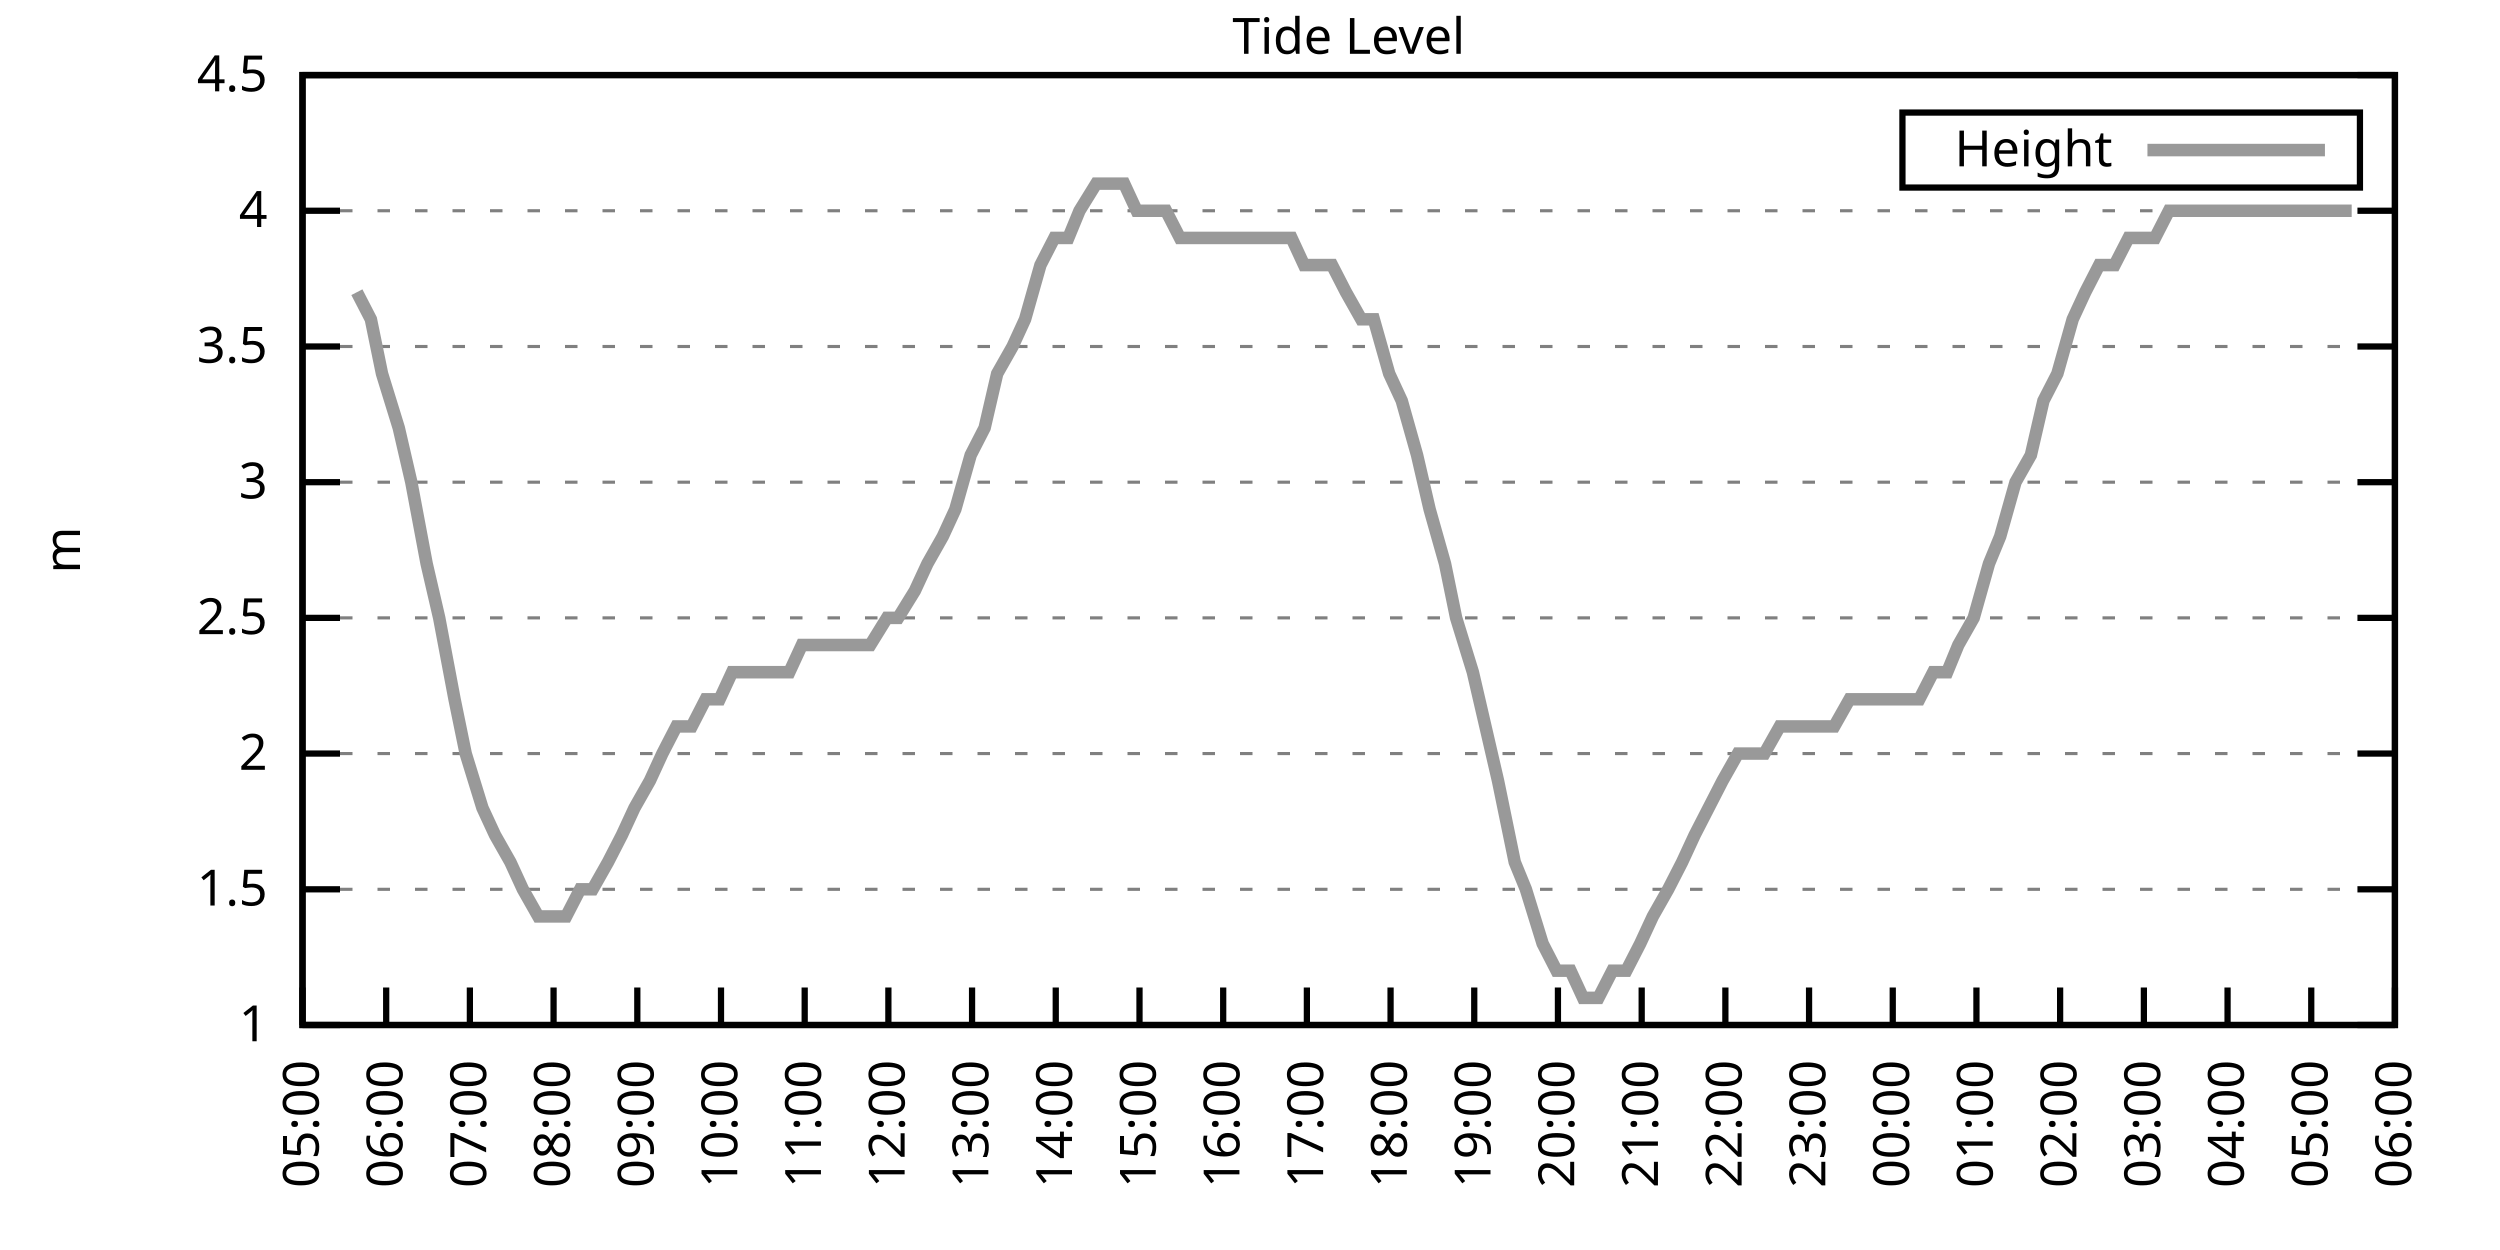
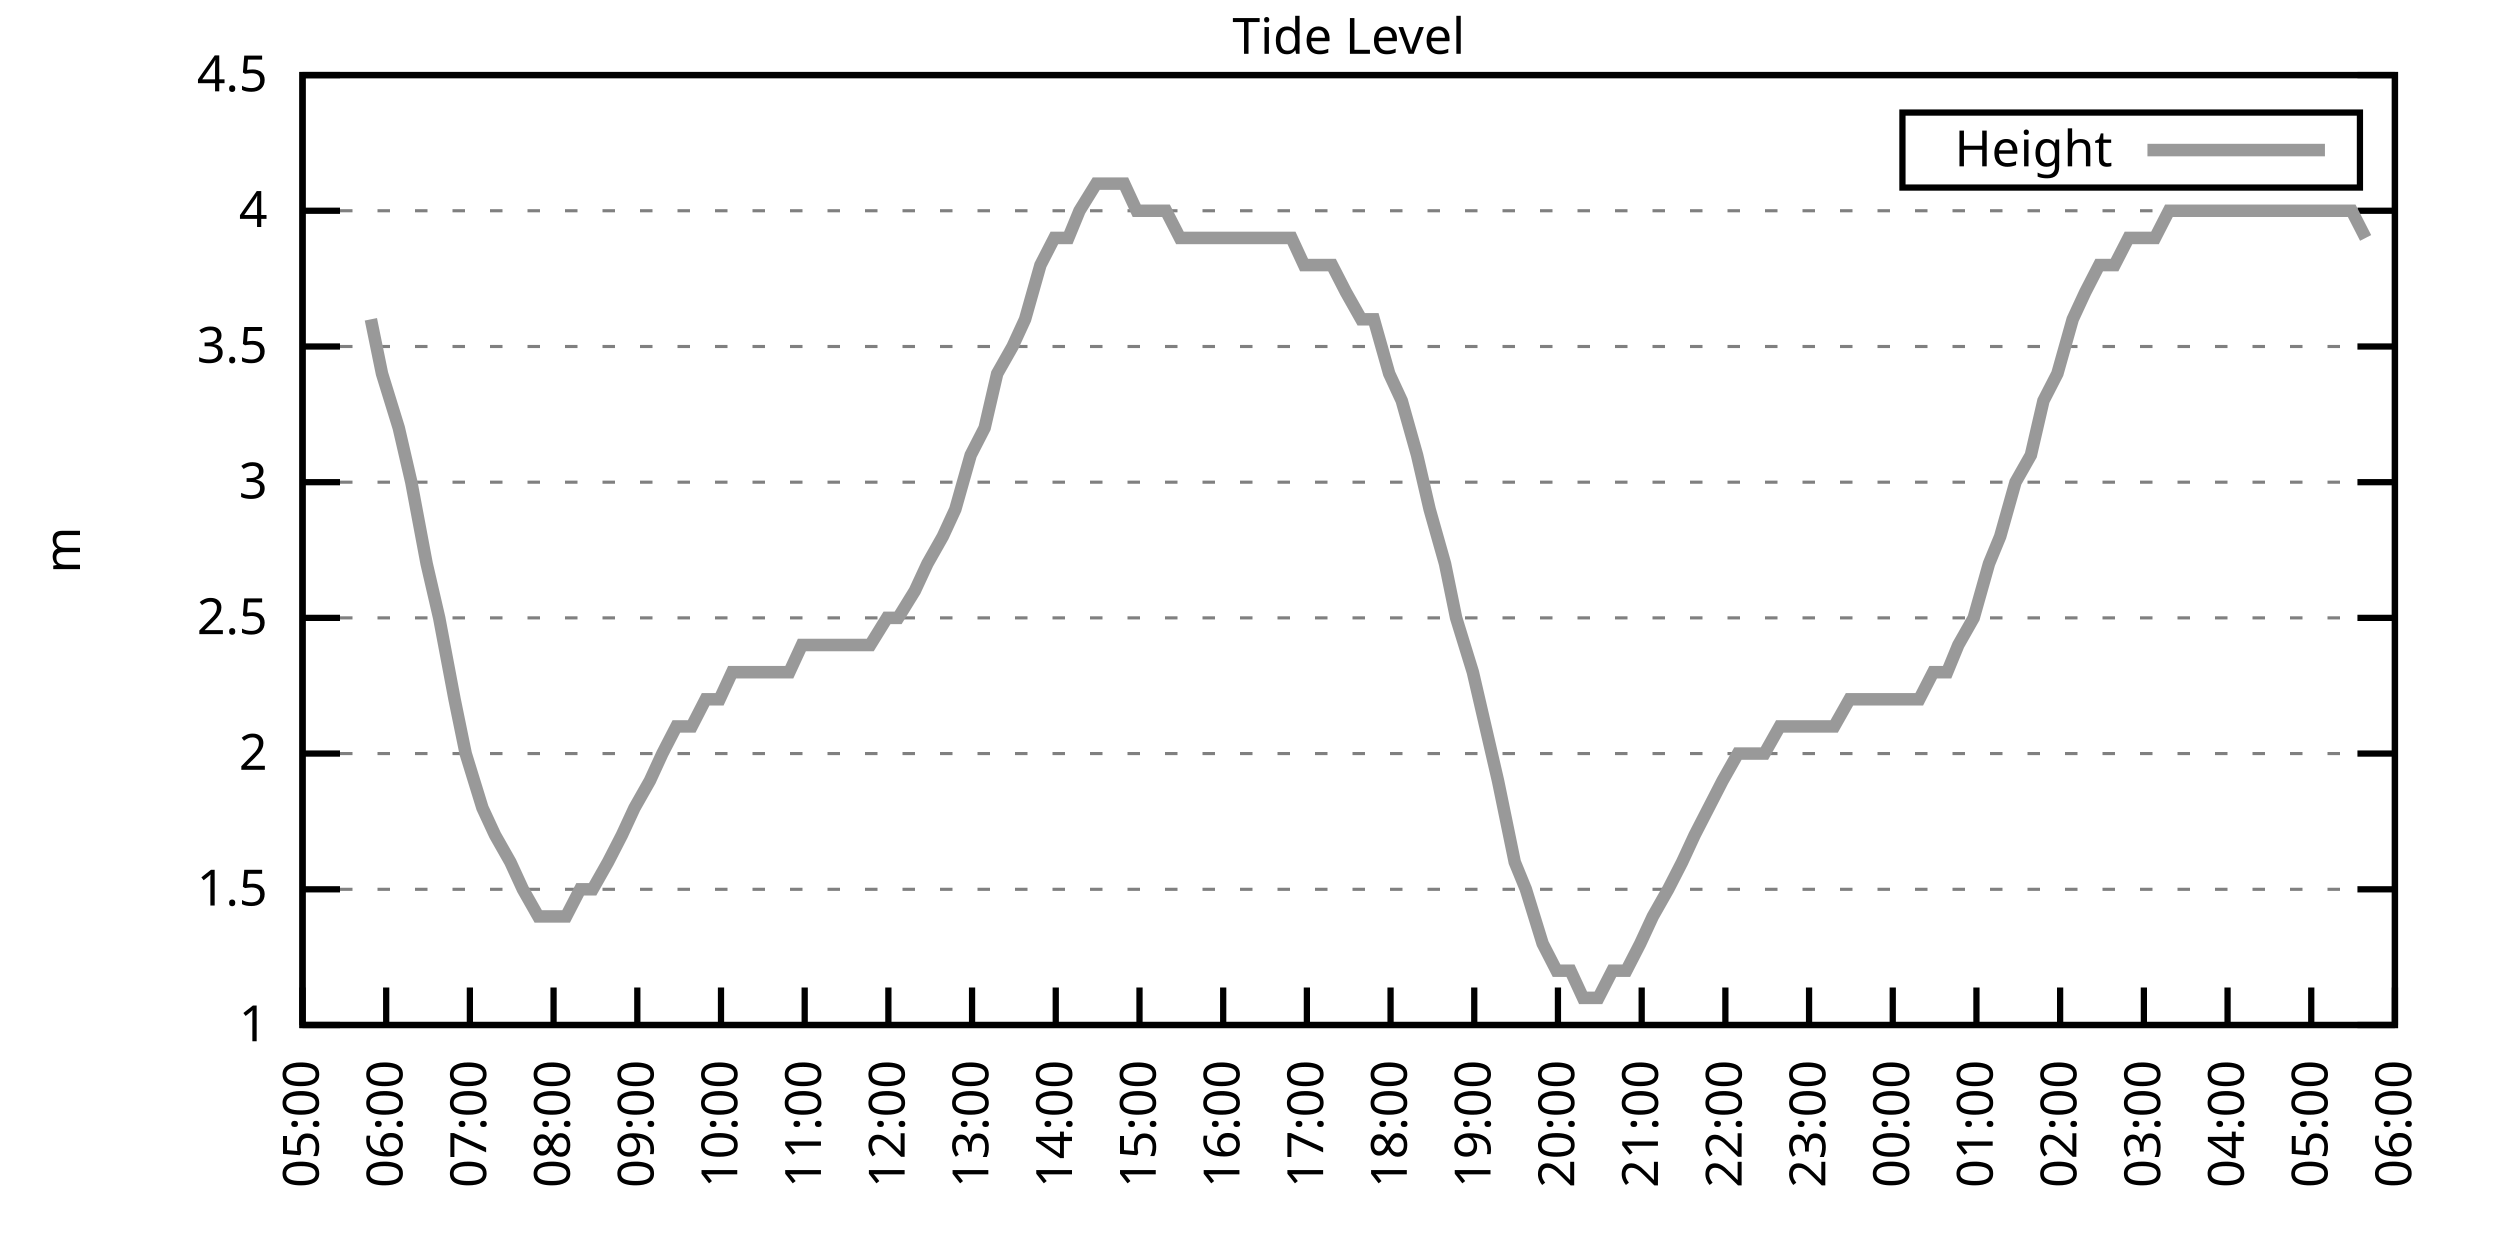
<svg xmlns="http://www.w3.org/2000/svg" xmlns:xlink="http://www.w3.org/1999/xlink" width="400" height="200" viewBox="0 0 400 200">
  <g id="gnuplot_canvas">
    <rect x="0" y="0" width="400" height="200" fill="none" />
    <defs>
      <circle id="gpDot" r="0.5" stroke-width="0.5" stroke="currentColor" />
      <path id="gpPt0" stroke-width="0.333" stroke="currentColor" d="M-1,0 h2 M0,-1 v2" />
      <path id="gpPt1" stroke-width="0.333" stroke="currentColor" d="M-1,-1 L1,1 M1,-1 L-1,1" />
      <path id="gpPt2" stroke-width="0.333" stroke="currentColor" d="M-1,0 L1,0 M0,-1 L0,1 M-1,-1 L1,1 M-1,1 L1,-1" />
      <rect id="gpPt3" stroke-width="0.333" stroke="currentColor" x="-1" y="-1" width="2" height="2" />
      <rect id="gpPt4" stroke-width="0.333" stroke="currentColor" fill="currentColor" x="-1" y="-1" width="2" height="2" />
      <circle id="gpPt5" stroke-width="0.333" stroke="currentColor" cx="0" cy="0" r="1" />
      <use xlink:href="#gpPt5" id="gpPt6" fill="currentColor" stroke="none" />
      <path id="gpPt7" stroke-width="0.333" stroke="currentColor" d="M0,-1.33 L-1.33,0.67 L1.33,0.67 z" />
      <use xlink:href="#gpPt7" id="gpPt8" fill="currentColor" stroke="none" />
      <use xlink:href="#gpPt7" id="gpPt9" stroke="currentColor" transform="rotate(180)" />
      <use xlink:href="#gpPt9" id="gpPt10" fill="currentColor" stroke="none" />
      <use xlink:href="#gpPt3" id="gpPt11" stroke="currentColor" transform="rotate(45)" />
      <use xlink:href="#gpPt11" id="gpPt12" fill="currentColor" stroke="none" />
      <path id="gpPt13" stroke-width="0.333" stroke="currentColor" d="M0,1.330 L1.265,0.411 L0.782,-1.067 L-0.782,-1.076 L-1.265,0.411 z" />
      <use xlink:href="#gpPt13" id="gpPt14" fill="currentColor" stroke="none" />
      <filter id="textbox" filterUnits="objectBoundingBox" x="0" y="0" height="1" width="1">
        <feFlood flood-color="white" flood-opacity="1" result="bgnd" />
        <feComposite in="SourceGraphic" in2="bgnd" operator="atop" />
      </filter>
      <filter id="greybox" filterUnits="objectBoundingBox" x="0" y="0" height="1" width="1">
        <feFlood flood-color="lightgrey" flood-opacity="1" result="grey" />
        <feComposite in="SourceGraphic" in2="grey" operator="atop" />
      </filter>
    </defs>
    <g fill="none" color="white" stroke="currentColor" stroke-width="1.00" stroke-linecap="butt" stroke-linejoin="miter">
</g>
    <g fill="none" color="black" stroke="currentColor" stroke-width="1.00" stroke-linecap="butt" stroke-linejoin="miter">
      <g stroke="none" shape-rendering="crispEdges">
        <polygon fill="rgb(255, 255, 255)" points="48.40,164.00 383.18,164.00 383.18,12.02 48.40,12.02 " />
      </g>
    </g>
    <g fill="none" color="black" stroke="currentColor" stroke-width="1.00" stroke-linecap="butt" stroke-linejoin="miter">
</g>
    <g fill="none" color="black" stroke="black" stroke-width="0.50" stroke-linecap="butt" stroke-linejoin="miter">
</g>
    <g fill="none" color="gray" stroke="currentColor" stroke-width="0.50" stroke-linecap="butt" stroke-linejoin="miter">
      <path stroke="gray" stroke-dasharray="2,4" class="gridline" d="M48.40,164.00 L383.19,164.00  " />
    </g>
    <g fill="none" color="gray" stroke="gray" stroke-width="1.00" stroke-linecap="butt" stroke-linejoin="miter">
</g>
    <g fill="none" color="black" stroke="currentColor" stroke-width="1.00" stroke-linecap="butt" stroke-linejoin="miter">
      <path stroke="black" d="M48.40,164.00 L54.40,164.00 M383.19,164.00 L377.19,164.00  " />
      <g transform="translate(42.80,166.60)" stroke="none" fill="black" font-family="Sans" font-size="8.00" text-anchor="end">
        <text>
          <tspan font-family="Sans"> 1</tspan>
        </text>
      </g>
    </g>
    <g fill="none" color="black" stroke="currentColor" stroke-width="1.00" stroke-linecap="butt" stroke-linejoin="miter">
</g>
    <g fill="none" color="black" stroke="black" stroke-width="0.50" stroke-linecap="butt" stroke-linejoin="miter">
</g>
    <g fill="none" color="gray" stroke="currentColor" stroke-width="0.50" stroke-linecap="butt" stroke-linejoin="miter">
      <path stroke="gray" stroke-dasharray="2,4" class="gridline" d="M48.40,142.29 L383.19,142.29  " />
    </g>
    <g fill="none" color="gray" stroke="gray" stroke-width="1.00" stroke-linecap="butt" stroke-linejoin="miter">
</g>
    <g fill="none" color="black" stroke="currentColor" stroke-width="1.00" stroke-linecap="butt" stroke-linejoin="miter">
      <path stroke="black" d="M48.40,142.29 L54.40,142.29 M383.19,142.29 L377.19,142.29  " />
      <g transform="translate(42.80,144.89)" stroke="none" fill="black" font-family="Sans" font-size="8.00" text-anchor="end">
        <text>
          <tspan font-family="Sans"> 1.5</tspan>
        </text>
      </g>
    </g>
    <g fill="none" color="black" stroke="currentColor" stroke-width="1.00" stroke-linecap="butt" stroke-linejoin="miter">
</g>
    <g fill="none" color="black" stroke="black" stroke-width="0.50" stroke-linecap="butt" stroke-linejoin="miter">
</g>
    <g fill="none" color="gray" stroke="currentColor" stroke-width="0.50" stroke-linecap="butt" stroke-linejoin="miter">
      <path stroke="gray" stroke-dasharray="2,4" class="gridline" d="M48.40,120.57 L383.19,120.57  " />
    </g>
    <g fill="none" color="gray" stroke="gray" stroke-width="1.00" stroke-linecap="butt" stroke-linejoin="miter">
</g>
    <g fill="none" color="black" stroke="currentColor" stroke-width="1.00" stroke-linecap="butt" stroke-linejoin="miter">
      <path stroke="black" d="M48.40,120.57 L54.40,120.57 M383.19,120.57 L377.19,120.57  " />
      <g transform="translate(42.80,123.17)" stroke="none" fill="black" font-family="Sans" font-size="8.00" text-anchor="end">
        <text>
          <tspan font-family="Sans"> 2</tspan>
        </text>
      </g>
    </g>
    <g fill="none" color="black" stroke="currentColor" stroke-width="1.00" stroke-linecap="butt" stroke-linejoin="miter">
</g>
    <g fill="none" color="black" stroke="black" stroke-width="0.50" stroke-linecap="butt" stroke-linejoin="miter">
</g>
    <g fill="none" color="gray" stroke="currentColor" stroke-width="0.50" stroke-linecap="butt" stroke-linejoin="miter">
      <path stroke="gray" stroke-dasharray="2,4" class="gridline" d="M48.40,98.86 L383.19,98.86  " />
    </g>
    <g fill="none" color="gray" stroke="gray" stroke-width="1.00" stroke-linecap="butt" stroke-linejoin="miter">
</g>
    <g fill="none" color="black" stroke="currentColor" stroke-width="1.00" stroke-linecap="butt" stroke-linejoin="miter">
      <path stroke="black" d="M48.40,98.86 L54.40,98.86 M383.19,98.86 L377.19,98.86  " />
      <g transform="translate(42.80,101.46)" stroke="none" fill="black" font-family="Sans" font-size="8.00" text-anchor="end">
        <text>
          <tspan font-family="Sans"> 2.5</tspan>
        </text>
      </g>
    </g>
    <g fill="none" color="black" stroke="currentColor" stroke-width="1.00" stroke-linecap="butt" stroke-linejoin="miter">
</g>
    <g fill="none" color="black" stroke="black" stroke-width="0.50" stroke-linecap="butt" stroke-linejoin="miter">
</g>
    <g fill="none" color="gray" stroke="currentColor" stroke-width="0.50" stroke-linecap="butt" stroke-linejoin="miter">
      <path stroke="gray" stroke-dasharray="2,4" class="gridline" d="M48.40,77.15 L383.19,77.15  " />
    </g>
    <g fill="none" color="gray" stroke="gray" stroke-width="1.00" stroke-linecap="butt" stroke-linejoin="miter">
</g>
    <g fill="none" color="black" stroke="currentColor" stroke-width="1.00" stroke-linecap="butt" stroke-linejoin="miter">
      <path stroke="black" d="M48.40,77.15 L54.40,77.15 M383.19,77.15 L377.19,77.15  " />
      <g transform="translate(42.80,79.75)" stroke="none" fill="black" font-family="Sans" font-size="8.00" text-anchor="end">
        <text>
          <tspan font-family="Sans"> 3</tspan>
        </text>
      </g>
    </g>
    <g fill="none" color="black" stroke="currentColor" stroke-width="1.00" stroke-linecap="butt" stroke-linejoin="miter">
</g>
    <g fill="none" color="black" stroke="black" stroke-width="0.50" stroke-linecap="butt" stroke-linejoin="miter">
</g>
    <g fill="none" color="gray" stroke="currentColor" stroke-width="0.50" stroke-linecap="butt" stroke-linejoin="miter">
      <path stroke="gray" stroke-dasharray="2,4" class="gridline" d="M48.40,55.44 L383.19,55.44  " />
    </g>
    <g fill="none" color="gray" stroke="gray" stroke-width="1.00" stroke-linecap="butt" stroke-linejoin="miter">
</g>
    <g fill="none" color="black" stroke="currentColor" stroke-width="1.00" stroke-linecap="butt" stroke-linejoin="miter">
      <path stroke="black" d="M48.40,55.44 L54.40,55.44 M383.19,55.44 L377.19,55.44  " />
      <g transform="translate(42.80,58.04)" stroke="none" fill="black" font-family="Sans" font-size="8.00" text-anchor="end">
        <text>
          <tspan font-family="Sans"> 3.5</tspan>
        </text>
      </g>
    </g>
    <g fill="none" color="black" stroke="currentColor" stroke-width="1.00" stroke-linecap="butt" stroke-linejoin="miter">
</g>
    <g fill="none" color="black" stroke="black" stroke-width="0.50" stroke-linecap="butt" stroke-linejoin="miter">
</g>
    <g fill="none" color="gray" stroke="currentColor" stroke-width="0.50" stroke-linecap="butt" stroke-linejoin="miter">
      <path stroke="gray" stroke-dasharray="2,4" class="gridline" d="M48.40,33.72 L383.19,33.72  " />
    </g>
    <g fill="none" color="gray" stroke="gray" stroke-width="1.00" stroke-linecap="butt" stroke-linejoin="miter">
</g>
    <g fill="none" color="black" stroke="currentColor" stroke-width="1.00" stroke-linecap="butt" stroke-linejoin="miter">
      <path stroke="black" d="M48.40,33.72 L54.40,33.72 M383.19,33.72 L377.19,33.72  " />
      <g transform="translate(42.80,36.32)" stroke="none" fill="black" font-family="Sans" font-size="8.00" text-anchor="end">
        <text>
          <tspan font-family="Sans"> 4</tspan>
        </text>
      </g>
    </g>
    <g fill="none" color="black" stroke="currentColor" stroke-width="1.00" stroke-linecap="butt" stroke-linejoin="miter">
</g>
    <g fill="none" color="black" stroke="black" stroke-width="0.50" stroke-linecap="butt" stroke-linejoin="miter">
</g>
    <g fill="none" color="gray" stroke="currentColor" stroke-width="0.50" stroke-linecap="butt" stroke-linejoin="miter">
      <path stroke="gray" stroke-dasharray="2,4" class="gridline" d="M48.40,12.01 L383.19,12.01  " />
    </g>
    <g fill="none" color="gray" stroke="gray" stroke-width="1.00" stroke-linecap="butt" stroke-linejoin="miter">
</g>
    <g fill="none" color="black" stroke="currentColor" stroke-width="1.00" stroke-linecap="butt" stroke-linejoin="miter">
      <path stroke="black" d="M48.40,12.01 L54.40,12.01 M383.19,12.01 L377.19,12.01  " />
      <g transform="translate(42.80,14.61)" stroke="none" fill="black" font-family="Sans" font-size="8.00" text-anchor="end">
        <text>
          <tspan font-family="Sans"> 4.5</tspan>
        </text>
      </g>
    </g>
    <g fill="none" color="black" stroke="currentColor" stroke-width="1.00" stroke-linecap="butt" stroke-linejoin="miter">
      <path stroke="black" d="M48.40,164.00 L48.40,158.00  " />
      <g transform="translate(51.00,169.60) rotate(270.00)" stroke="none" fill="black" font-family="Sans" font-size="8.00" text-anchor="end">
        <text>
          <tspan font-family="Sans">05:00</tspan>
        </text>
      </g>
    </g>
    <g fill="none" color="black" stroke="currentColor" stroke-width="1.00" stroke-linecap="butt" stroke-linejoin="miter">
      <path stroke="black" d="M61.79,164.00 L61.79,158.00  " />
      <g transform="translate(64.39,169.60) rotate(270.00)" stroke="none" fill="black" font-family="Sans" font-size="8.00" text-anchor="end">
        <text>
          <tspan font-family="Sans">06:00</tspan>
        </text>
      </g>
    </g>
    <g fill="none" color="black" stroke="currentColor" stroke-width="1.00" stroke-linecap="butt" stroke-linejoin="miter">
      <path stroke="black" d="M75.18,164.00 L75.18,158.00  " />
      <g transform="translate(77.78,169.60) rotate(270.00)" stroke="none" fill="black" font-family="Sans" font-size="8.00" text-anchor="end">
        <text>
          <tspan font-family="Sans">07:00</tspan>
        </text>
      </g>
    </g>
    <g fill="none" color="black" stroke="currentColor" stroke-width="1.00" stroke-linecap="butt" stroke-linejoin="miter">
      <path stroke="black" d="M88.57,164.00 L88.57,158.00  " />
      <g transform="translate(91.17,169.60) rotate(270.00)" stroke="none" fill="black" font-family="Sans" font-size="8.00" text-anchor="end">
        <text>
          <tspan font-family="Sans">08:00</tspan>
        </text>
      </g>
    </g>
    <g fill="none" color="black" stroke="currentColor" stroke-width="1.00" stroke-linecap="butt" stroke-linejoin="miter">
      <path stroke="black" d="M101.97,164.00 L101.97,158.00  " />
      <g transform="translate(104.57,169.60) rotate(270.00)" stroke="none" fill="black" font-family="Sans" font-size="8.00" text-anchor="end">
        <text>
          <tspan font-family="Sans">09:00</tspan>
        </text>
      </g>
    </g>
    <g fill="none" color="black" stroke="currentColor" stroke-width="1.00" stroke-linecap="butt" stroke-linejoin="miter">
      <path stroke="black" d="M115.36,164.00 L115.36,158.00  " />
      <g transform="translate(117.96,169.60) rotate(270.00)" stroke="none" fill="black" font-family="Sans" font-size="8.00" text-anchor="end">
        <text>
          <tspan font-family="Sans">10:00</tspan>
        </text>
      </g>
    </g>
    <g fill="none" color="black" stroke="currentColor" stroke-width="1.00" stroke-linecap="butt" stroke-linejoin="miter">
      <path stroke="black" d="M128.75,164.00 L128.75,158.00  " />
      <g transform="translate(131.35,169.60) rotate(270.00)" stroke="none" fill="black" font-family="Sans" font-size="8.00" text-anchor="end">
        <text>
          <tspan font-family="Sans">11:00</tspan>
        </text>
      </g>
    </g>
    <g fill="none" color="black" stroke="currentColor" stroke-width="1.00" stroke-linecap="butt" stroke-linejoin="miter">
      <path stroke="black" d="M142.14,164.00 L142.14,158.00  " />
      <g transform="translate(144.74,169.60) rotate(270.00)" stroke="none" fill="black" font-family="Sans" font-size="8.00" text-anchor="end">
        <text>
          <tspan font-family="Sans">12:00</tspan>
        </text>
      </g>
    </g>
    <g fill="none" color="black" stroke="currentColor" stroke-width="1.00" stroke-linecap="butt" stroke-linejoin="miter">
      <path stroke="black" d="M155.53,164.00 L155.53,158.00  " />
      <g transform="translate(158.13,169.60) rotate(270.00)" stroke="none" fill="black" font-family="Sans" font-size="8.00" text-anchor="end">
        <text>
          <tspan font-family="Sans">13:00</tspan>
        </text>
      </g>
    </g>
    <g fill="none" color="black" stroke="currentColor" stroke-width="1.00" stroke-linecap="butt" stroke-linejoin="miter">
      <path stroke="black" d="M168.92,164.00 L168.92,158.00  " />
      <g transform="translate(171.52,169.60) rotate(270.00)" stroke="none" fill="black" font-family="Sans" font-size="8.00" text-anchor="end">
        <text>
          <tspan font-family="Sans">14:00</tspan>
        </text>
      </g>
    </g>
    <g fill="none" color="black" stroke="currentColor" stroke-width="1.00" stroke-linecap="butt" stroke-linejoin="miter">
      <path stroke="black" d="M182.32,164.00 L182.32,158.00  " />
      <g transform="translate(184.92,169.60) rotate(270.00)" stroke="none" fill="black" font-family="Sans" font-size="8.00" text-anchor="end">
        <text>
          <tspan font-family="Sans">15:00</tspan>
        </text>
      </g>
    </g>
    <g fill="none" color="black" stroke="currentColor" stroke-width="1.00" stroke-linecap="butt" stroke-linejoin="miter">
      <path stroke="black" d="M195.71,164.00 L195.71,158.00  " />
      <g transform="translate(198.31,169.60) rotate(270.00)" stroke="none" fill="black" font-family="Sans" font-size="8.00" text-anchor="end">
        <text>
          <tspan font-family="Sans">16:00</tspan>
        </text>
      </g>
    </g>
    <g fill="none" color="black" stroke="currentColor" stroke-width="1.00" stroke-linecap="butt" stroke-linejoin="miter">
      <path stroke="black" d="M209.10,164.00 L209.10,158.00  " />
      <g transform="translate(211.70,169.60) rotate(270.00)" stroke="none" fill="black" font-family="Sans" font-size="8.00" text-anchor="end">
        <text>
          <tspan font-family="Sans">17:00</tspan>
        </text>
      </g>
    </g>
    <g fill="none" color="black" stroke="currentColor" stroke-width="1.00" stroke-linecap="butt" stroke-linejoin="miter">
      <path stroke="black" d="M222.49,164.00 L222.49,158.00  " />
      <g transform="translate(225.09,169.60) rotate(270.00)" stroke="none" fill="black" font-family="Sans" font-size="8.00" text-anchor="end">
        <text>
          <tspan font-family="Sans">18:00</tspan>
        </text>
      </g>
    </g>
    <g fill="none" color="black" stroke="currentColor" stroke-width="1.00" stroke-linecap="butt" stroke-linejoin="miter">
      <path stroke="black" d="M235.88,164.00 L235.88,158.00  " />
      <g transform="translate(238.48,169.60) rotate(270.00)" stroke="none" fill="black" font-family="Sans" font-size="8.00" text-anchor="end">
        <text>
          <tspan font-family="Sans">19:00</tspan>
        </text>
      </g>
    </g>
    <g fill="none" color="black" stroke="currentColor" stroke-width="1.00" stroke-linecap="butt" stroke-linejoin="miter">
      <path stroke="black" d="M249.27,164.00 L249.27,158.00  " />
      <g transform="translate(251.87,169.60) rotate(270.00)" stroke="none" fill="black" font-family="Sans" font-size="8.00" text-anchor="end">
        <text>
          <tspan font-family="Sans">20:00</tspan>
        </text>
      </g>
    </g>
    <g fill="none" color="black" stroke="currentColor" stroke-width="1.00" stroke-linecap="butt" stroke-linejoin="miter">
      <path stroke="black" d="M262.67,164.00 L262.67,158.00  " />
      <g transform="translate(265.27,169.60) rotate(270.00)" stroke="none" fill="black" font-family="Sans" font-size="8.00" text-anchor="end">
        <text>
          <tspan font-family="Sans">21:00</tspan>
        </text>
      </g>
    </g>
    <g fill="none" color="black" stroke="currentColor" stroke-width="1.00" stroke-linecap="butt" stroke-linejoin="miter">
      <path stroke="black" d="M276.06,164.00 L276.06,158.00  " />
      <g transform="translate(278.66,169.60) rotate(270.00)" stroke="none" fill="black" font-family="Sans" font-size="8.00" text-anchor="end">
        <text>
          <tspan font-family="Sans">22:00</tspan>
        </text>
      </g>
    </g>
    <g fill="none" color="black" stroke="currentColor" stroke-width="1.00" stroke-linecap="butt" stroke-linejoin="miter">
      <path stroke="black" d="M289.45,164.00 L289.45,158.00  " />
      <g transform="translate(292.05,169.60) rotate(270.00)" stroke="none" fill="black" font-family="Sans" font-size="8.00" text-anchor="end">
        <text>
          <tspan font-family="Sans">23:00</tspan>
        </text>
      </g>
    </g>
    <g fill="none" color="black" stroke="currentColor" stroke-width="1.00" stroke-linecap="butt" stroke-linejoin="miter">
      <path stroke="black" d="M302.84,164.00 L302.84,158.00  " />
      <g transform="translate(305.44,169.60) rotate(270.00)" stroke="none" fill="black" font-family="Sans" font-size="8.00" text-anchor="end">
        <text>
          <tspan font-family="Sans">00:00</tspan>
        </text>
      </g>
    </g>
    <g fill="none" color="black" stroke="currentColor" stroke-width="1.00" stroke-linecap="butt" stroke-linejoin="miter">
      <path stroke="black" d="M316.23,164.00 L316.23,158.00  " />
      <g transform="translate(318.83,169.60) rotate(270.00)" stroke="none" fill="black" font-family="Sans" font-size="8.00" text-anchor="end">
        <text>
          <tspan font-family="Sans">01:00</tspan>
        </text>
      </g>
    </g>
    <g fill="none" color="black" stroke="currentColor" stroke-width="1.00" stroke-linecap="butt" stroke-linejoin="miter">
      <path stroke="black" d="M329.62,164.00 L329.62,158.00  " />
      <g transform="translate(332.22,169.60) rotate(270.00)" stroke="none" fill="black" font-family="Sans" font-size="8.00" text-anchor="end">
        <text>
          <tspan font-family="Sans">02:00</tspan>
        </text>
      </g>
    </g>
    <g fill="none" color="black" stroke="currentColor" stroke-width="1.00" stroke-linecap="butt" stroke-linejoin="miter">
      <path stroke="black" d="M343.02,164.00 L343.02,158.00  " />
      <g transform="translate(345.62,169.60) rotate(270.00)" stroke="none" fill="black" font-family="Sans" font-size="8.00" text-anchor="end">
        <text>
          <tspan font-family="Sans">03:00</tspan>
        </text>
      </g>
    </g>
    <g fill="none" color="black" stroke="currentColor" stroke-width="1.00" stroke-linecap="butt" stroke-linejoin="miter">
      <path stroke="black" d="M356.41,164.00 L356.41,158.00  " />
      <g transform="translate(359.01,169.60) rotate(270.00)" stroke="none" fill="black" font-family="Sans" font-size="8.00" text-anchor="end">
        <text>
          <tspan font-family="Sans">04:00</tspan>
        </text>
      </g>
    </g>
    <g fill="none" color="black" stroke="currentColor" stroke-width="1.00" stroke-linecap="butt" stroke-linejoin="miter">
      <path stroke="black" d="M369.80,164.00 L369.80,158.00  " />
      <g transform="translate(372.40,169.60) rotate(270.00)" stroke="none" fill="black" font-family="Sans" font-size="8.00" text-anchor="end">
        <text>
          <tspan font-family="Sans">05:00</tspan>
        </text>
      </g>
    </g>
    <g fill="none" color="black" stroke="currentColor" stroke-width="1.00" stroke-linecap="butt" stroke-linejoin="miter">
      <path stroke="black" d="M383.19,164.00 L383.19,158.00  " />
      <g transform="translate(385.79,169.60) rotate(270.00)" stroke="none" fill="black" font-family="Sans" font-size="8.00" text-anchor="end">
        <text>
          <tspan font-family="Sans">06:00</tspan>
        </text>
      </g>
    </g>
    <g fill="none" color="black" stroke="currentColor" stroke-width="1.00" stroke-linecap="butt" stroke-linejoin="miter">
</g>
    <g fill="none" color="black" stroke="currentColor" stroke-width="1.00" stroke-linecap="butt" stroke-linejoin="miter">
      <path stroke="black" d="M48.40,12.01 L48.40,164.00 L383.19,164.00 L383.19,12.01 L48.40,12.01 Z  " />
    </g>
    <g fill="none" color="black" stroke="currentColor" stroke-width="1.00" stroke-linecap="butt" stroke-linejoin="miter">
</g>
    <g fill="none" color="black" stroke="currentColor" stroke-width="1.00" stroke-linecap="butt" stroke-linejoin="miter">
      <path stroke="black" d="M304.39,30.01 L304.39,18.01 L377.59,18.01 L377.59,30.01 L304.39,30.01 Z  " />
    </g>
    <g id="Tide_level_plot_1">
      <g fill="none" color="white" stroke="black" stroke-width="2.00" stroke-linecap="butt" stroke-linejoin="miter">
</g>
      <g fill="none" color="black" stroke="currentColor" stroke-width="2.00" stroke-linecap="butt" stroke-linejoin="miter">
        <g transform="translate(337.99,26.61)" stroke="none" fill="black" font-family="Sans" font-size="8.00" text-anchor="end">
          <text>
            <tspan font-family="Sans">Height</tspan>
          </text>
        </g>
      </g>
      <g fill="none" color="black" stroke="currentColor" stroke-width="2.00" stroke-linecap="butt" stroke-linejoin="miter">
-         <path stroke="rgb(153, 153, 153)" d="M343.59,24.01 L371.99,24.01 M57.10,46.75 L59.34,51.09 L61.12,59.78 L63.80,68.46 L65.81,77.15 L68.26,90.18   L70.27,98.86 L72.73,111.89 L74.51,120.57 L77.19,129.26 L79.20,133.60 L81.66,137.94 L83.66,142.29 L86.12,146.63   L88.35,146.63 L90.58,146.63 L92.82,142.29 L94.82,142.29 L97.28,137.94 L99.51,133.60 L101.52,129.26 L103.98,124.92   L105.98,120.57 L108.22,116.23 L110.67,116.23 L112.90,111.89 L115.13,111.89 L117.14,107.55 L119.60,107.55 L121.61,107.55   L124.06,107.55 L126.29,107.55 L128.30,103.20 L130.76,103.20 L132.99,103.20 L134.78,103.20 L137.45,103.20 L139.24,103.20   L141.92,98.86 L143.70,98.86 L146.38,94.52 L148.39,90.18 L150.85,85.83 L152.85,81.49 L155.31,72.81 L157.54,68.46   L159.55,59.78 L162.01,55.44 L164.01,51.09 L166.47,42.41 L168.70,38.07 L170.93,38.07 L172.72,33.72 L175.40,29.38   L177.41,29.38 L179.86,29.38 L181.87,33.72 L184.32,33.72 L186.56,33.72 L188.79,38.07 L190.80,38.07 L193.03,38.07   L195.48,38.07 L197.72,38.07 L199.73,38.07 L201.73,38.07 L204.41,38.07 L206.64,38.07 L208.65,42.41 L210.66,42.41   L213.12,42.41 L215.35,46.75 L217.80,51.09 L219.81,51.09 L222.27,59.78 L224.28,64.12 L226.73,72.81 L228.74,81.49   L231.20,90.18 L232.98,98.86 L235.66,107.55 L237.67,116.23 L239.68,124.92 L242.36,137.94 L244.14,142.29 L246.82,150.97   L249.05,155.31 L251.28,155.31 L253.29,159.66 L255.75,159.66 L257.98,155.31 L260.21,155.31 L262.44,150.97 L264.45,146.63   L266.91,142.29 L269.14,137.94 L271.15,133.60 L273.38,129.26 L275.61,124.92 L278.07,120.57 L280.07,120.57 L282.31,120.57   L284.76,116.23 L286.77,116.23 L289.23,116.23 L291.46,116.23 L293.47,116.23 L295.92,111.89 L298.15,111.89 L300.16,111.89   L302.39,111.89 L304.85,111.89 L307.08,111.89 L309.31,107.55 L311.54,107.55 L313.33,103.20 L315.79,98.86 L318.24,90.18   L320.03,85.83 L322.48,77.15 L324.94,72.81 L326.95,64.12 L329.18,59.78 L331.63,51.09 L333.64,46.75 L335.87,42.41   L338.33,42.41 L340.56,38.07 L342.79,38.07 L344.80,38.07 L347.03,33.72 L349.49,33.72 L351.50,33.72 L353.73,33.72   L355.74,33.72 L357.75,33.72 L360.42,33.72 L362.66,33.72 L364.89,33.72 L367.12,33.72 L369.35,33.72 L371.36,33.72   L374.04,33.72 L376.27,33.72  " />
+         <path stroke="rgb(153, 153, 153)" d="M343.59,24.01 L371.99,24.01 M59.34,51.09 L61.12,59.78 L63.80,68.46 L65.81,77.15 L68.26,90.18 L70.27,98.86   L72.73,111.89 L74.51,120.57 L77.19,129.26 L79.20,133.60 L81.66,137.94 L83.66,142.29 L86.12,146.63 L88.35,146.63   L90.58,146.63 L92.82,142.29 L94.82,142.29 L97.28,137.94 L99.51,133.60 L101.52,129.26 L103.98,124.92 L105.98,120.57   L108.22,116.23 L110.67,116.23 L112.90,111.89 L115.13,111.89 L117.14,107.55 L119.60,107.55 L121.61,107.55 L124.06,107.55   L126.29,107.55 L128.30,103.20 L130.76,103.20 L132.99,103.20 L134.78,103.20 L137.45,103.20 L139.24,103.20 L141.92,98.86   L143.70,98.86 L146.38,94.52 L148.39,90.18 L150.85,85.83 L152.85,81.49 L155.31,72.81 L157.54,68.46 L159.55,59.78   L162.01,55.44 L164.01,51.09 L166.47,42.41 L168.70,38.07 L170.93,38.07 L172.72,33.72 L175.40,29.38 L177.41,29.38   L179.86,29.38 L181.87,33.72 L184.32,33.72 L186.56,33.72 L188.79,38.07 L190.80,38.07 L193.03,38.07 L195.48,38.07   L197.72,38.07 L199.73,38.07 L201.73,38.07 L204.41,38.07 L206.64,38.07 L208.65,42.41 L210.66,42.41 L213.12,42.41   L215.35,46.75 L217.80,51.09 L219.81,51.09 L222.27,59.78 L224.28,64.12 L226.73,72.81 L228.74,81.49 L231.20,90.18   L232.98,98.86 L235.66,107.55 L237.67,116.23 L239.68,124.92 L242.36,137.94 L244.14,142.29 L246.82,150.97 L249.05,155.31   L251.28,155.31 L253.29,159.66 L255.75,159.66 L257.98,155.31 L260.21,155.31 L262.44,150.97 L264.45,146.63 L266.91,142.29   L269.14,137.94 L271.15,133.60 L273.38,129.26 L275.61,124.92 L278.07,120.57 L280.07,120.57 L282.31,120.57 L284.76,116.23   L286.77,116.23 L289.23,116.23 L291.46,116.23 L293.47,116.23 L295.92,111.89 L298.15,111.89 L300.16,111.89 L302.39,111.89   L304.85,111.89 L307.08,111.89 L309.31,107.55 L311.54,107.55 L313.33,103.20 L315.79,98.86 L318.24,90.18 L320.03,85.83   L322.48,77.15 L324.94,72.81 L326.95,64.12 L329.18,59.78 L331.63,51.09 L333.64,46.75 L335.87,42.41 L338.33,42.41   L340.56,38.07 L342.79,38.07 L344.80,38.07 L347.03,33.72 L349.49,33.72 L351.50,33.72 L353.73,33.72 L355.74,33.72   L357.75,33.72 L360.42,33.72 L362.66,33.72 L364.89,33.72 L367.12,33.72 L369.35,33.72 L371.36,33.72 L374.04,33.72   L376.27,33.72 L378.50,38.07  " />
      </g>
    </g>
    <g fill="none" color="black" stroke="currentColor" stroke-width="2.00" stroke-linecap="butt" stroke-linejoin="miter">
</g>
    <g fill="none" color="black" stroke="black" stroke-width="1.00" stroke-linecap="butt" stroke-linejoin="miter">
</g>
    <g fill="none" color="black" stroke="currentColor" stroke-width="1.00" stroke-linecap="butt" stroke-linejoin="miter">
      <path stroke="black" d="M48.40,12.01 L48.40,164.00 L383.19,164.00 L383.19,12.01 L48.40,12.01 Z  " />
      <g transform="translate(12.80,88.01) rotate(270.00)" stroke="none" fill="black" font-family="Sans" font-size="8.00" text-anchor="middle">
        <text>
          <tspan font-family="Sans">m</tspan>
        </text>
      </g>
    </g>
    <g fill="none" color="black" stroke="currentColor" stroke-width="1.00" stroke-linecap="butt" stroke-linejoin="miter">
</g>
    <g fill="none" color="black" stroke="currentColor" stroke-width="1.00" stroke-linecap="butt" stroke-linejoin="miter">
      <g transform="translate(215.79,8.61)" stroke="none" fill="black" font-family="Sans" font-size="8.00" text-anchor="middle">
        <text>
          <tspan font-family="Sans">Tide Level</tspan>
        </text>
      </g>
    </g>
    <g fill="none" color="black" stroke="currentColor" stroke-width="1.00" stroke-linecap="butt" stroke-linejoin="miter">
</g>
  </g>
</svg>
